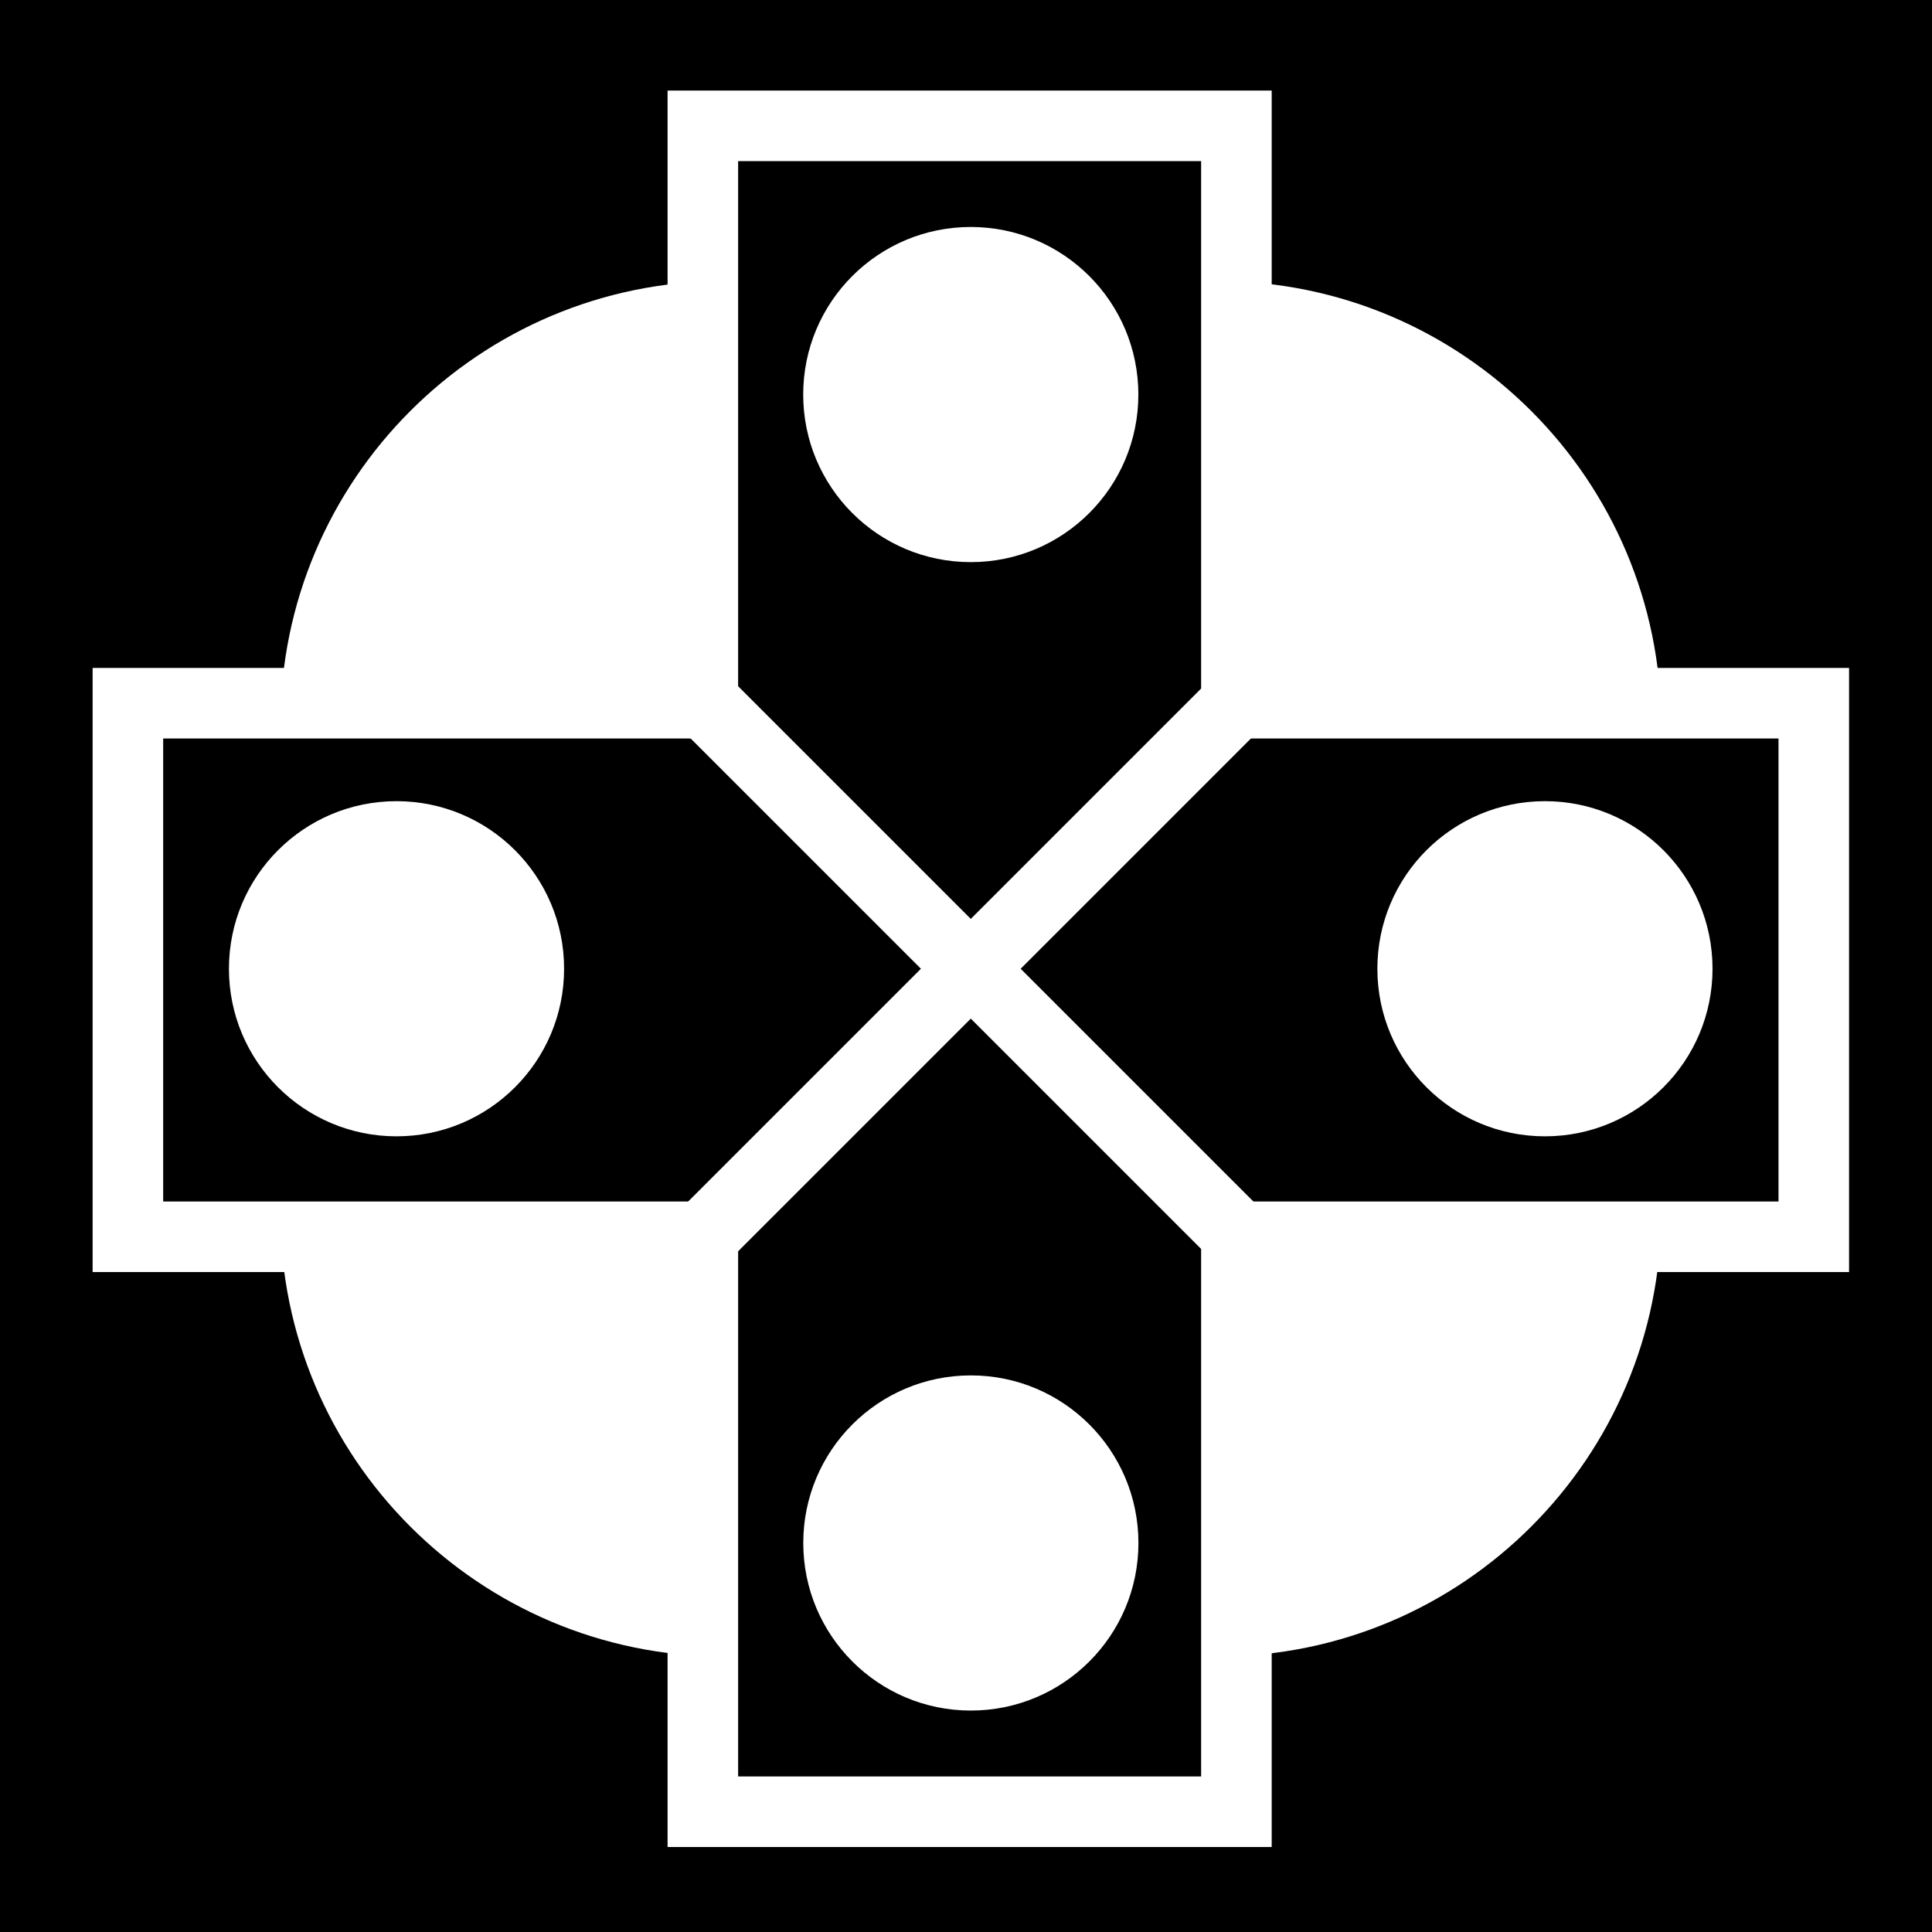
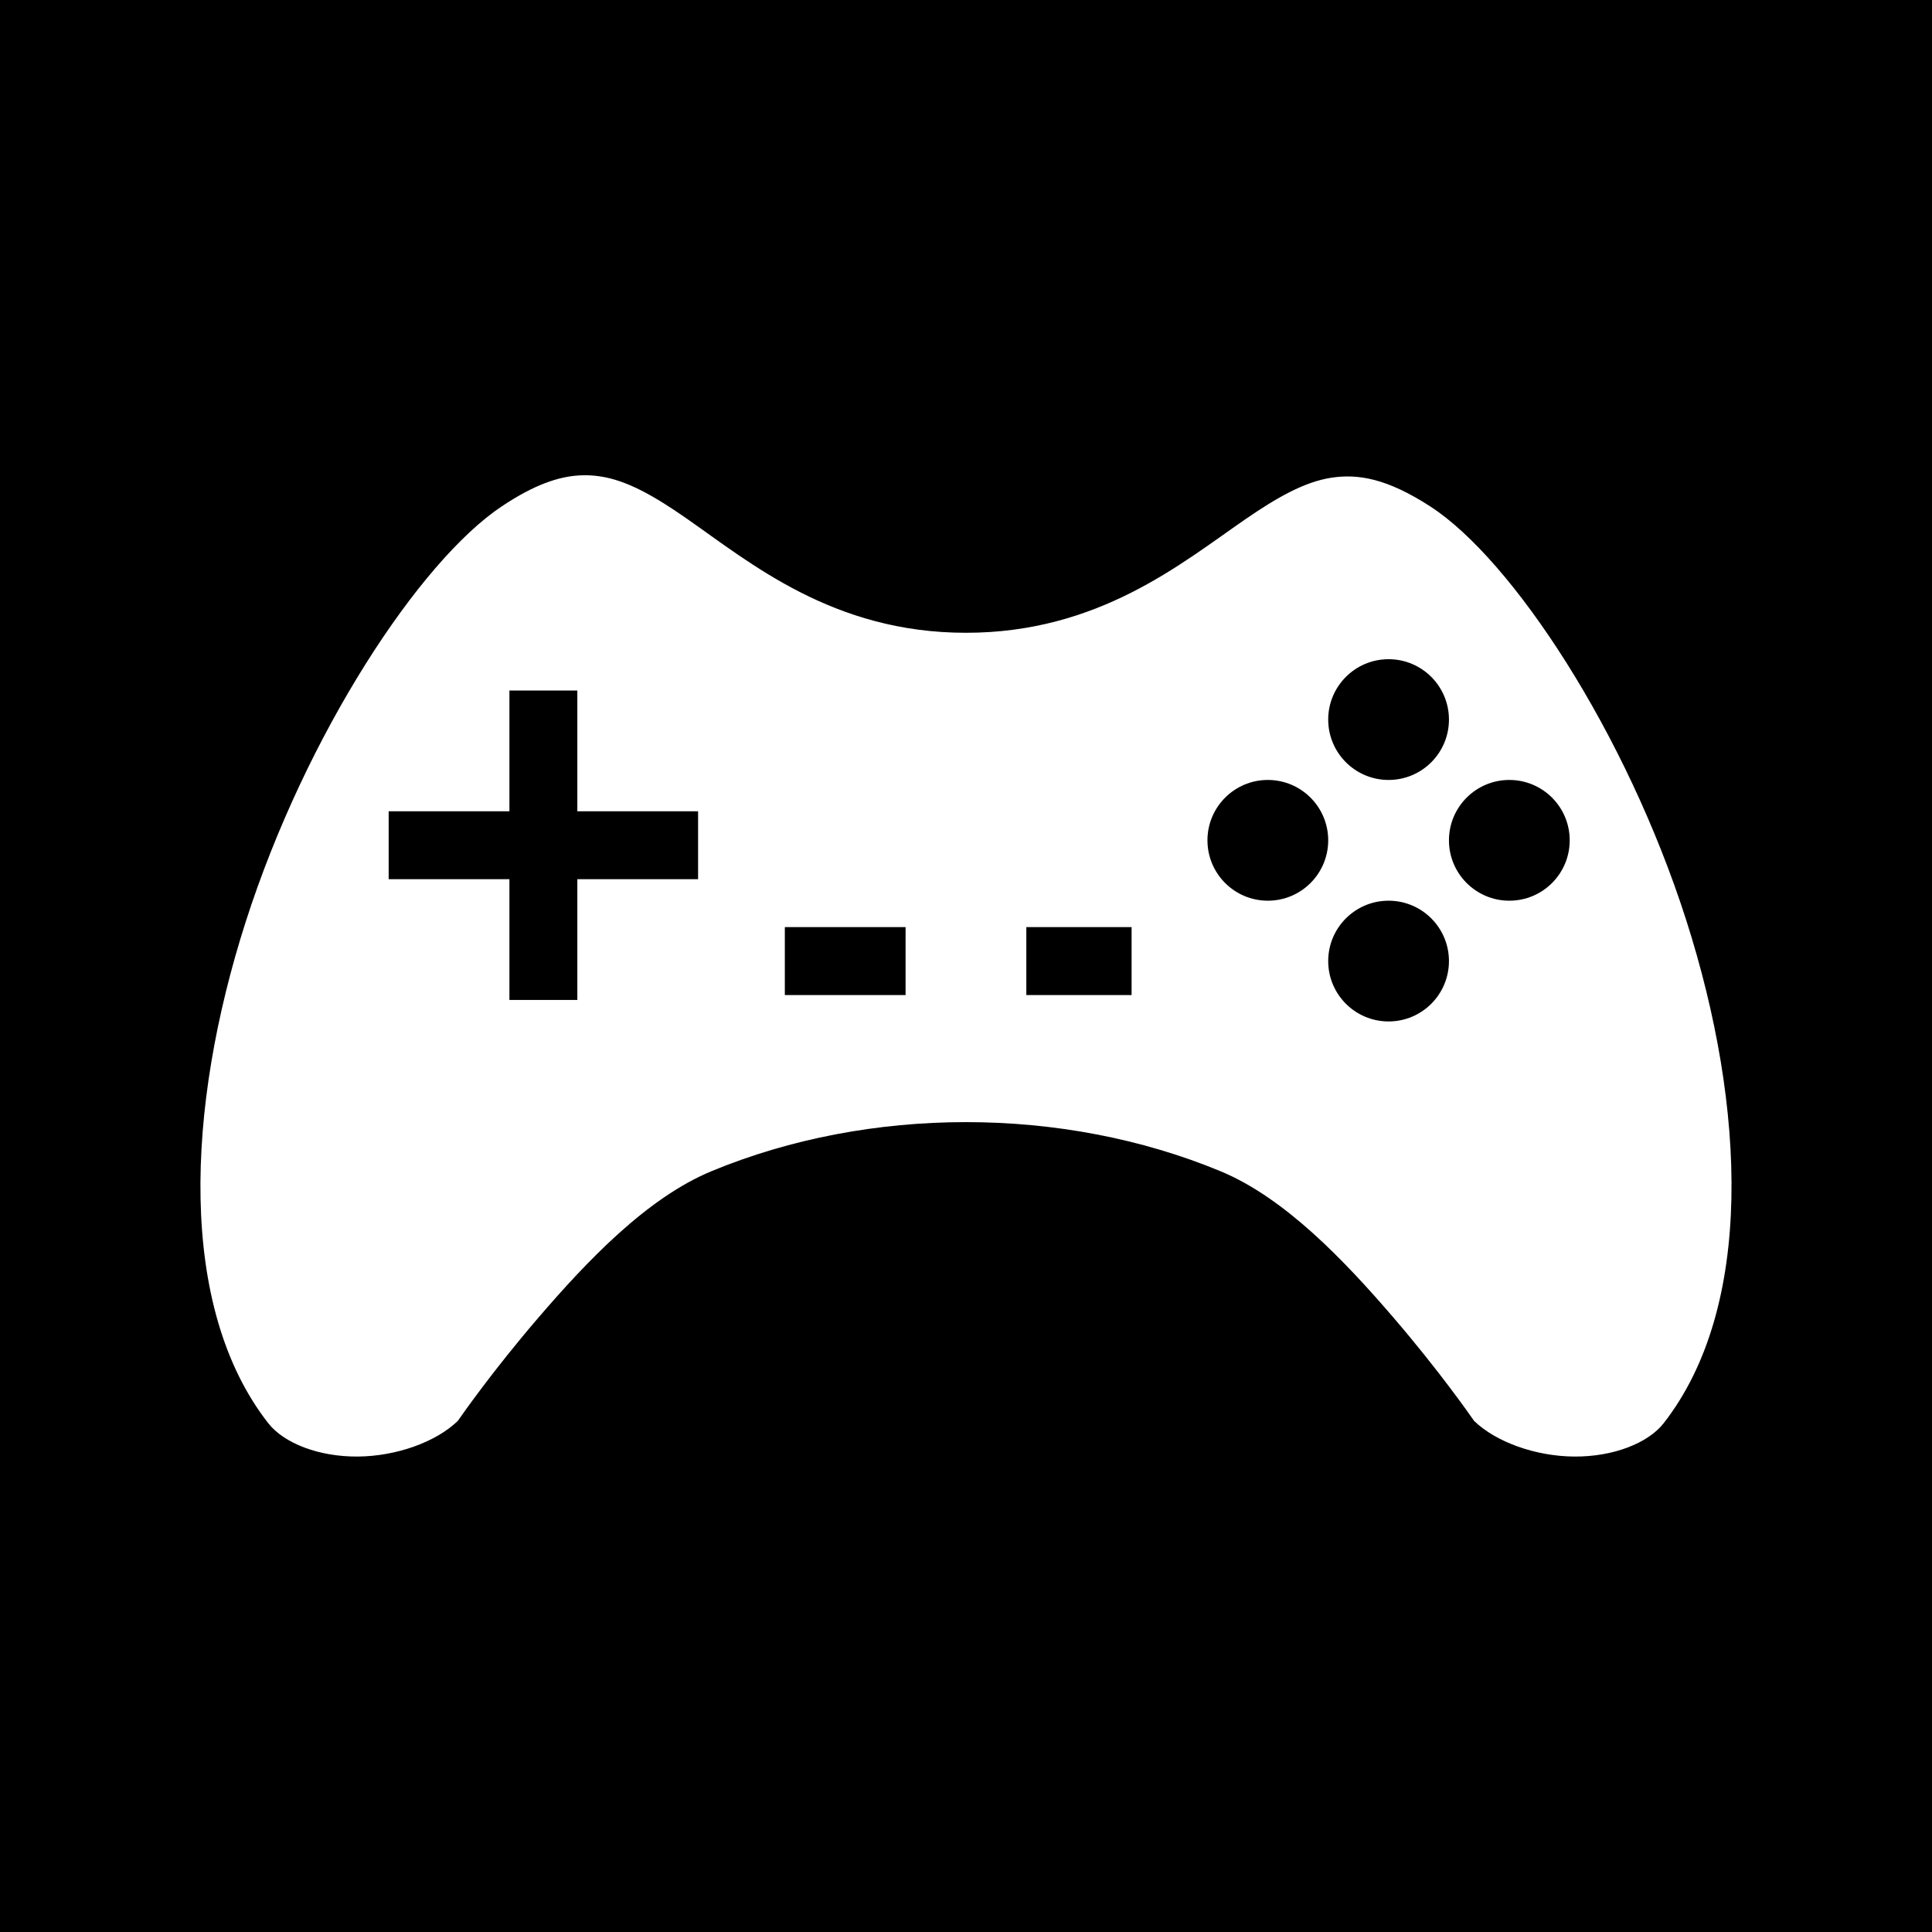
<svg xmlns="http://www.w3.org/2000/svg" viewBox="0 0 512 512">
-   <path d="m0,0h512v512h-512z" />
-   <g transform="matrix(18.68858,0,0,18.68858,-6355.433,-29938.341)">
-     <g transform="matrix(1.1055,0,0,1.1055,20.01108,1392.559)">
-       <path d="m298.531,191.031v7.406h-7.375v6.844h7.375v7.375h6.844v-7.375h7.406v-6.844h-7.406v-7.406h-6.844z" stroke="#fff" stroke-width=".905" />
-     </g>
-     <path d="m359.875,1616.229c0,4.055-3.287,7.342-7.342,7.342v-7.342z" fill="#fff" transform="matrix(-.85697,0,0,.85697,652.448,234.0976)" />
-     <path d="m359.875,1616.229c0,4.055-3.287,7.342-7.342,7.342v-7.342z" fill="#fff" transform="matrix(.85697,0,0,-.85697,55.2247,2997.296)" />
-     <path d="m349.872,1619.661 7.929-7.929" fill="none" stroke="#fff" />
-     <path d="m357.801,1619.661-7.929-7.929" fill="none" stroke="#fff" />
-     <path d="m348.662,1615.721c0,1.18-.956,2.136-2.136,2.136s-2.136-.956-2.136-2.136 .956-2.136 2.136-2.136 2.136.956 2.136,2.136z" fill="#fff" transform="matrix(1.1125,0,0,1.1125,-39.817,-181.7932)" />
-     <path d="m348.662,1615.721c0,1.18-.956,2.136-2.136,2.136s-2.136-.956-2.136-2.136 .956-2.136 2.136-2.136 2.136.956 2.136,2.136z" fill="#fff" transform="matrix(1.1125,0,0,1.1125,-23.53186,-181.7932)" />
-     <path d="m348.662,1615.721c0,1.18-.956,2.136-2.136,2.136s-2.136-.956-2.136-2.136 .956-2.136 2.136-2.136 2.136.956 2.136,2.136z" fill="#fff" transform="matrix(0,1.1125,-1.1125,0,2151.326,1222.044)" />
-     <path d="m348.662,1615.721c0,1.18-.956,2.136-2.136,2.136s-2.136-.956-2.136-2.136 .956-2.136 2.136-2.136 2.136.956 2.136,2.136z" fill="#fff" transform="matrix(0,1.1125,-1.1125,0,2151.327,1238.329)" />
-     <path d="m359.875,1616.229c0,4.055-3.287,7.342-7.342,7.342v-7.342z" fill="#fff" transform="matrix(.85697,0,0,.85697,55.2247,234.0976)" />
-     <path d="m359.875,1616.229c0,4.055-3.287,7.342-7.342,7.342v-7.342z" fill="#fff" transform="matrix(-.85697,0,0,-.85697,652.448,2997.296)" />
+   <path d="M0 0h512v512H0z" />
+   <g>
+     <path d="M155.084 125.945c-.46 0-.926.01-1.397.034-5.646.285-12.097 2.464-20.707 8.204-21.824 14.55-51.912 60.395-67.834 110.005-15.92 49.61-18.046 102.25 5.936 132.966 4.142 5.306 13.387 8.93 23.756 8.846 10.216-.084 20.682-3.838 26.482-9.44 1.022-1.47 9.296-13.336 21.39-27.404 12.863-14.96 28.716-31.686 45.835-38.777 41.863-17.34 93.024-17.34 134.887 0 17.118 7.092 32.97 23.818 45.834 38.778 12.095 14.068 20.37 25.933 21.39 27.404 5.8 5.602 16.267 9.356 26.483 9.44 10.368.085 19.612-3.54 23.755-8.846 23.973-30.704 21.885-83.575 5.978-133.287-15.907-49.713-46.054-95.526-67.783-109.624-11.498-7.46-19.198-8.73-26.285-7.64-7.088 1.093-14.347 5.197-22.866 11.07-17.038 11.746-38.898 30.02-73.952 30.02-35.212 0-57.115-18.514-74.13-30.356-8.505-5.92-15.73-10.025-22.743-11.078-1.315-.198-2.65-.312-4.03-.317zm212.904 48.75a16 16 0 0 1 16 16 16 16 0 0 1-16 16 16 16 0 0 1-16-16 16 16 0 0 1 16-16zM135 183h18v32h32v18h-32v32h-18v-32h-32v-18h32v-32zm200.988 23.695a16 16 0 0 1 16 16 16 16 0 0 1-16 16 16 16 0 0 1-16-16 16 16 0 0 1 16-16zm64 0a16 16 0 0 1 16 16 16 16 0 0 1-16 16 16 16 0 0 1-16-16 16 16 0 0 1 16-16zm-32 32a16 16 0 0 1 16 16 16 16 0 0 1-16 16 16 16 0 0 1-16-16 16 16 0 0 1 16-16zm-160 7h32v18h-32v-18zm64 0h27.897v18h-27.897v-18z" fill="#fff" fill-rule="evenodd" stroke-linecap="square" stroke-miterlimit="3.9" />
  </g>
</svg>
